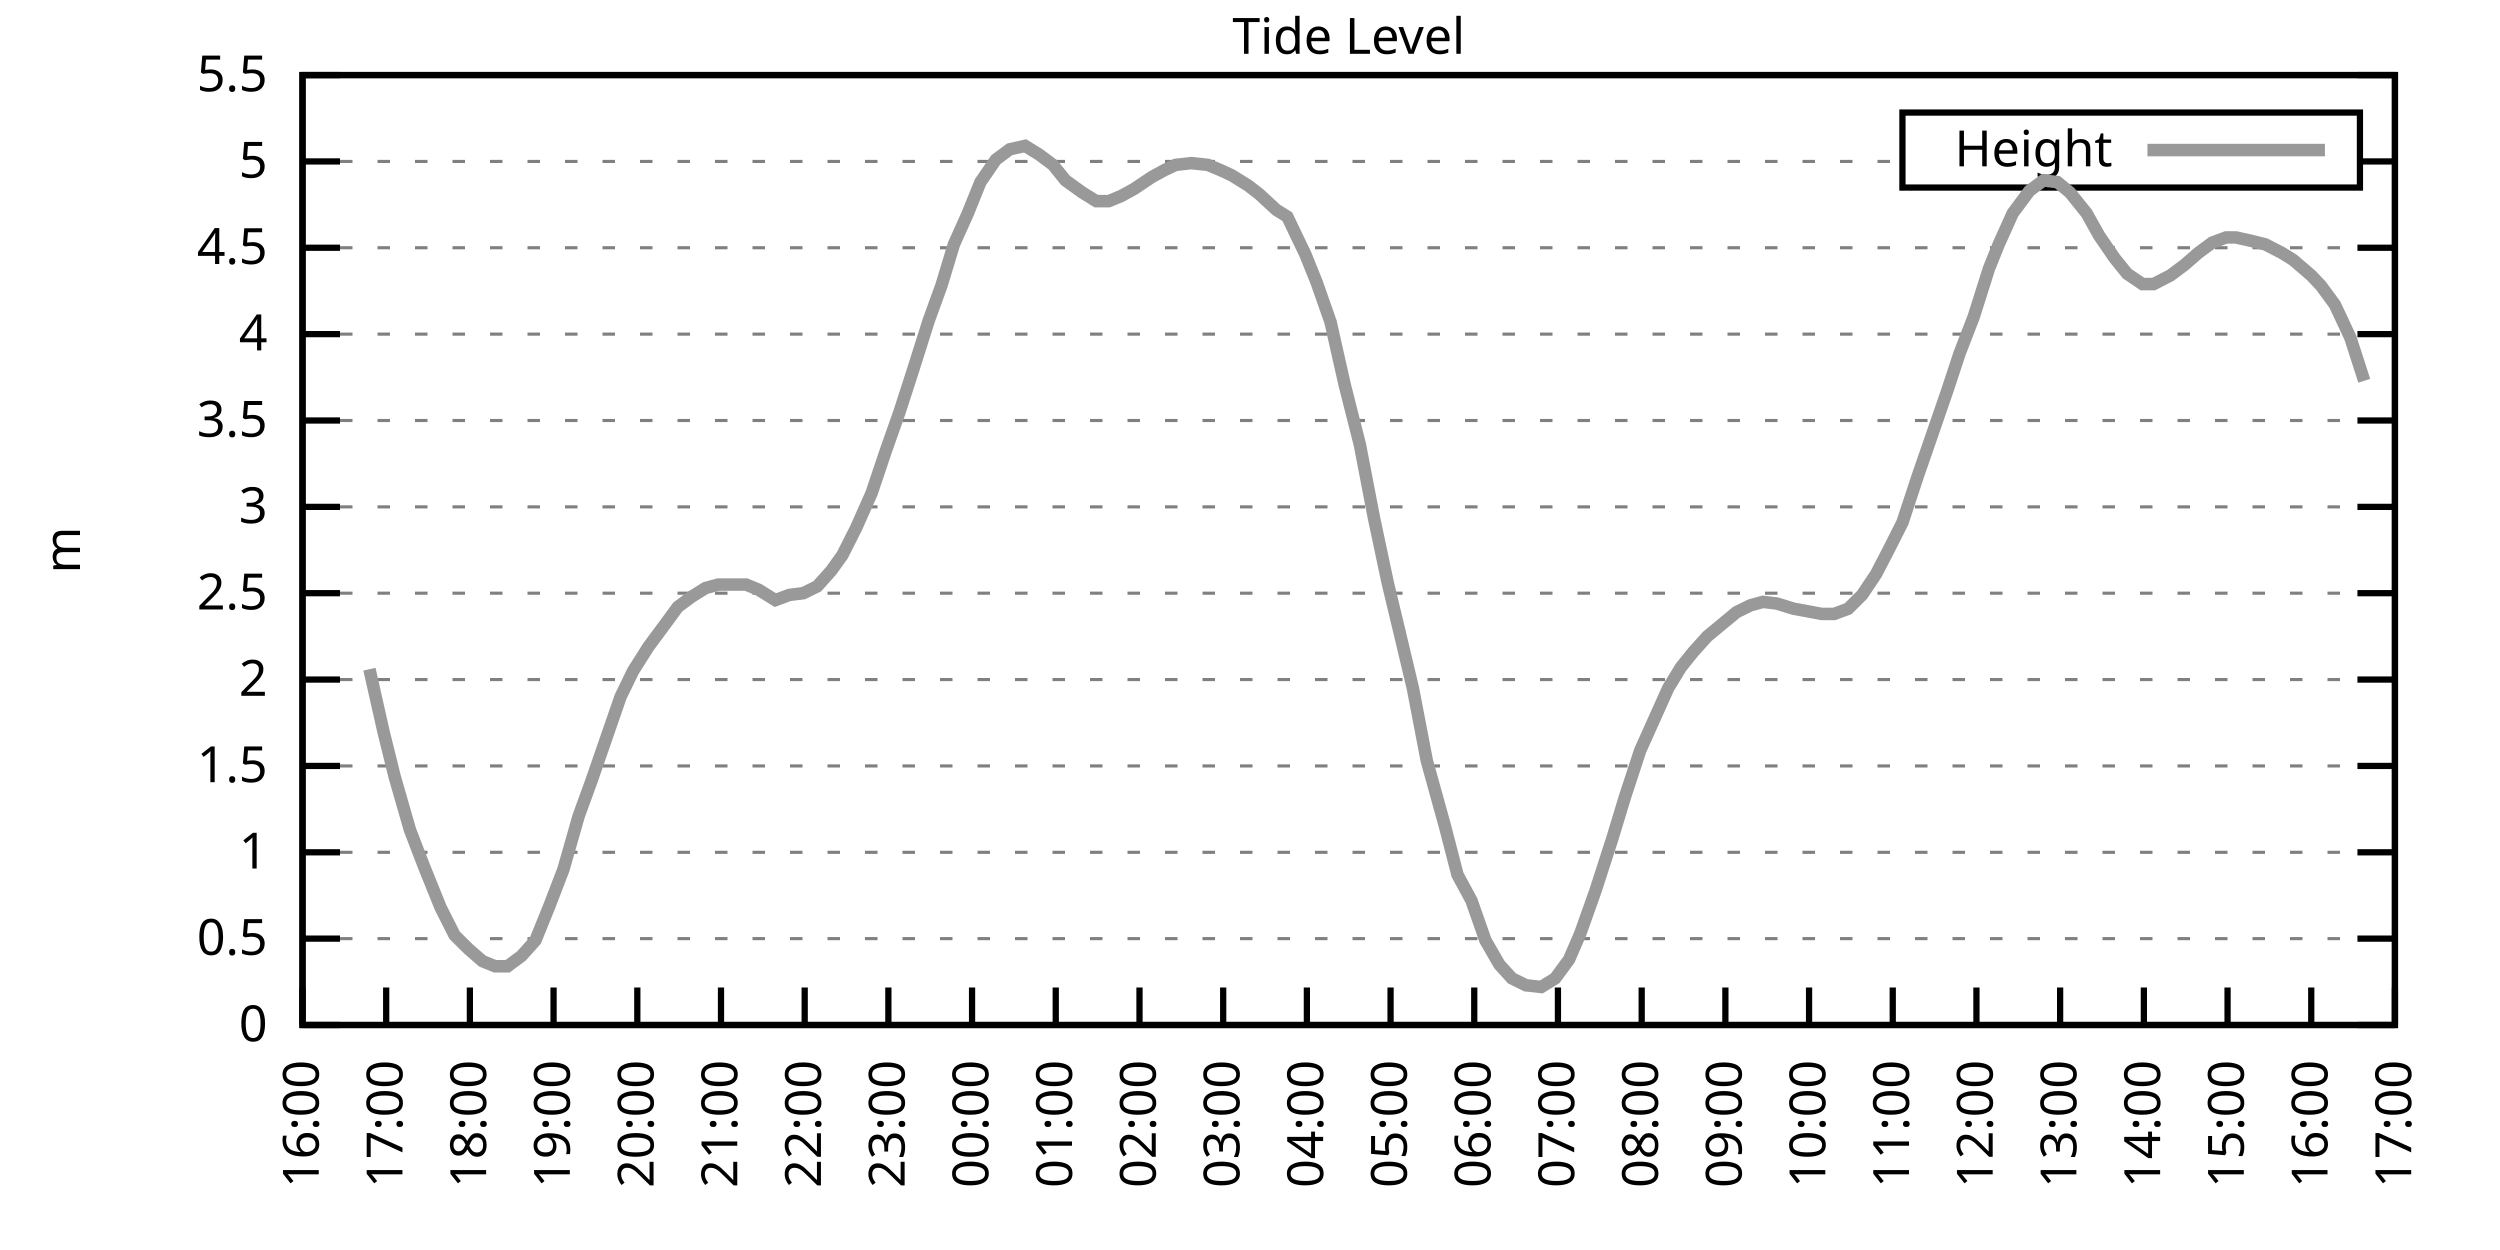
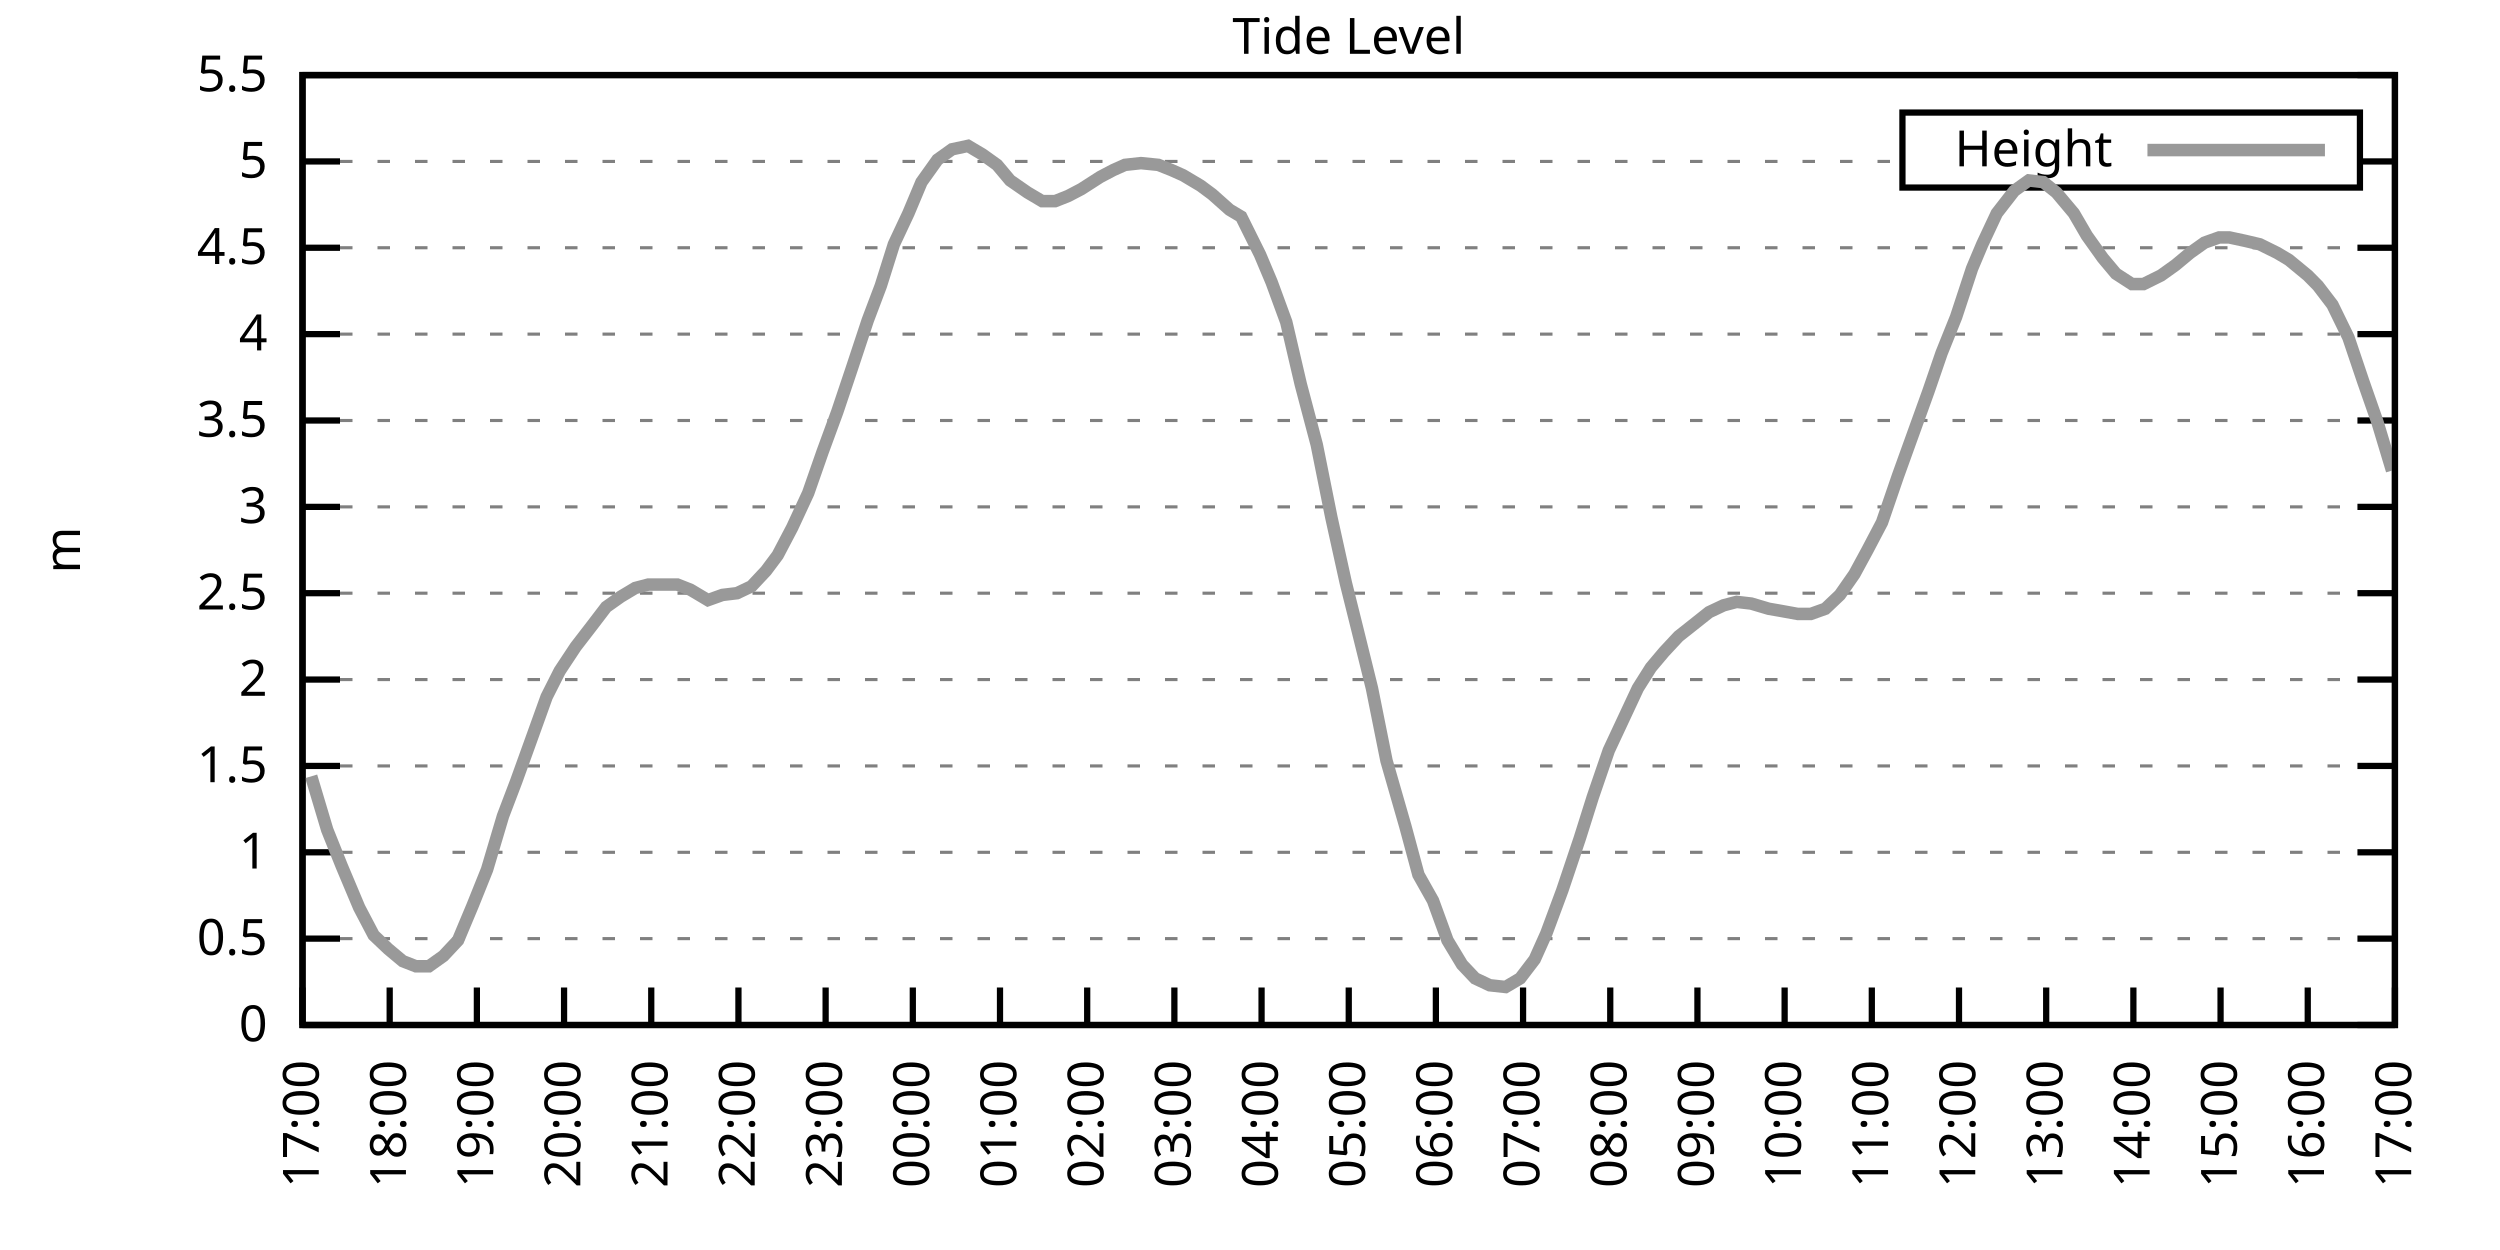
<svg xmlns="http://www.w3.org/2000/svg" xmlns:xlink="http://www.w3.org/1999/xlink" width="400" height="200" viewBox="0 0 400 200">
  <g id="gnuplot_canvas">
    <rect x="0" y="0" width="400" height="200" fill="none" />
    <defs>
      <circle id="gpDot" r="0.5" stroke-width="0.5" stroke="currentColor" />
      <path id="gpPt0" stroke-width="0.333" stroke="currentColor" d="M-1,0 h2 M0,-1 v2" />
      <path id="gpPt1" stroke-width="0.333" stroke="currentColor" d="M-1,-1 L1,1 M1,-1 L-1,1" />
      <path id="gpPt2" stroke-width="0.333" stroke="currentColor" d="M-1,0 L1,0 M0,-1 L0,1 M-1,-1 L1,1 M-1,1 L1,-1" />
      <rect id="gpPt3" stroke-width="0.333" stroke="currentColor" x="-1" y="-1" width="2" height="2" />
      <rect id="gpPt4" stroke-width="0.333" stroke="currentColor" fill="currentColor" x="-1" y="-1" width="2" height="2" />
      <circle id="gpPt5" stroke-width="0.333" stroke="currentColor" cx="0" cy="0" r="1" />
      <use xlink:href="#gpPt5" id="gpPt6" fill="currentColor" stroke="none" />
      <path id="gpPt7" stroke-width="0.333" stroke="currentColor" d="M0,-1.33 L-1.33,0.67 L1.33,0.67 z" />
      <use xlink:href="#gpPt7" id="gpPt8" fill="currentColor" stroke="none" />
      <use xlink:href="#gpPt7" id="gpPt9" stroke="currentColor" transform="rotate(180)" />
      <use xlink:href="#gpPt9" id="gpPt10" fill="currentColor" stroke="none" />
      <use xlink:href="#gpPt3" id="gpPt11" stroke="currentColor" transform="rotate(45)" />
      <use xlink:href="#gpPt11" id="gpPt12" fill="currentColor" stroke="none" />
      <path id="gpPt13" stroke-width="0.333" stroke="currentColor" d="M0,1.330 L1.265,0.411 L0.782,-1.067 L-0.782,-1.076 L-1.265,0.411 z" />
      <use xlink:href="#gpPt13" id="gpPt14" fill="currentColor" stroke="none" />
      <filter id="textbox" filterUnits="objectBoundingBox" x="0" y="0" height="1" width="1">
        <feFlood flood-color="white" flood-opacity="1" result="bgnd" />
        <feComposite in="SourceGraphic" in2="bgnd" operator="atop" />
      </filter>
      <filter id="greybox" filterUnits="objectBoundingBox" x="0" y="0" height="1" width="1">
        <feFlood flood-color="lightgrey" flood-opacity="1" result="grey" />
        <feComposite in="SourceGraphic" in2="grey" operator="atop" />
      </filter>
    </defs>
    <g fill="none" color="white" stroke="currentColor" stroke-width="1.00" stroke-linecap="butt" stroke-linejoin="miter">
</g>
    <g fill="none" color="black" stroke="currentColor" stroke-width="1.00" stroke-linecap="butt" stroke-linejoin="miter">
      <g stroke="none" shape-rendering="crispEdges">
        <polygon fill="rgb(255, 255, 255)" points="48.40,164.00 383.18,164.00 383.18,12.02 48.40,12.02 " />
      </g>
    </g>
    <g fill="none" color="black" stroke="currentColor" stroke-width="1.00" stroke-linecap="butt" stroke-linejoin="miter">
</g>
    <g fill="none" color="black" stroke="black" stroke-width="0.50" stroke-linecap="butt" stroke-linejoin="miter">
</g>
    <g fill="none" color="gray" stroke="currentColor" stroke-width="0.50" stroke-linecap="butt" stroke-linejoin="miter">
      <path stroke="gray" stroke-dasharray="2,4" class="gridline" d="M48.40,164.00 L383.19,164.00  " />
    </g>
    <g fill="none" color="gray" stroke="gray" stroke-width="1.00" stroke-linecap="butt" stroke-linejoin="miter">
</g>
    <g fill="none" color="black" stroke="currentColor" stroke-width="1.00" stroke-linecap="butt" stroke-linejoin="miter">
      <path stroke="black" d="M48.40,164.00 L54.40,164.00 M383.19,164.00 L377.19,164.00  " />
      <g transform="translate(42.80,166.60)" stroke="none" fill="black" font-family="Sans" font-size="8.00" text-anchor="end">
        <text>
          <tspan font-family="Sans"> 0</tspan>
        </text>
      </g>
    </g>
    <g fill="none" color="black" stroke="currentColor" stroke-width="1.00" stroke-linecap="butt" stroke-linejoin="miter">
</g>
    <g fill="none" color="black" stroke="black" stroke-width="0.50" stroke-linecap="butt" stroke-linejoin="miter">
</g>
    <g fill="none" color="gray" stroke="currentColor" stroke-width="0.50" stroke-linecap="butt" stroke-linejoin="miter">
      <path stroke="gray" stroke-dasharray="2,4" class="gridline" d="M48.40,150.18 L383.19,150.18  " />
    </g>
    <g fill="none" color="gray" stroke="gray" stroke-width="1.00" stroke-linecap="butt" stroke-linejoin="miter">
</g>
    <g fill="none" color="black" stroke="currentColor" stroke-width="1.00" stroke-linecap="butt" stroke-linejoin="miter">
      <path stroke="black" d="M48.40,150.18 L54.40,150.18 M383.19,150.18 L377.19,150.18  " />
      <g transform="translate(42.80,152.78)" stroke="none" fill="black" font-family="Sans" font-size="8.00" text-anchor="end">
        <text>
          <tspan font-family="Sans"> 0.5</tspan>
        </text>
      </g>
    </g>
    <g fill="none" color="black" stroke="currentColor" stroke-width="1.00" stroke-linecap="butt" stroke-linejoin="miter">
</g>
    <g fill="none" color="black" stroke="black" stroke-width="0.50" stroke-linecap="butt" stroke-linejoin="miter">
</g>
    <g fill="none" color="gray" stroke="currentColor" stroke-width="0.50" stroke-linecap="butt" stroke-linejoin="miter">
      <path stroke="gray" stroke-dasharray="2,4" class="gridline" d="M48.40,136.37 L383.19,136.37  " />
    </g>
    <g fill="none" color="gray" stroke="gray" stroke-width="1.00" stroke-linecap="butt" stroke-linejoin="miter">
</g>
    <g fill="none" color="black" stroke="currentColor" stroke-width="1.00" stroke-linecap="butt" stroke-linejoin="miter">
      <path stroke="black" d="M48.40,136.37 L54.40,136.37 M383.19,136.37 L377.19,136.37  " />
      <g transform="translate(42.80,138.97)" stroke="none" fill="black" font-family="Sans" font-size="8.00" text-anchor="end">
        <text>
          <tspan font-family="Sans"> 1</tspan>
        </text>
      </g>
    </g>
    <g fill="none" color="black" stroke="currentColor" stroke-width="1.00" stroke-linecap="butt" stroke-linejoin="miter">
</g>
    <g fill="none" color="black" stroke="black" stroke-width="0.50" stroke-linecap="butt" stroke-linejoin="miter">
</g>
    <g fill="none" color="gray" stroke="currentColor" stroke-width="0.50" stroke-linecap="butt" stroke-linejoin="miter">
      <path stroke="gray" stroke-dasharray="2,4" class="gridline" d="M48.40,122.55 L383.19,122.55  " />
    </g>
    <g fill="none" color="gray" stroke="gray" stroke-width="1.00" stroke-linecap="butt" stroke-linejoin="miter">
</g>
    <g fill="none" color="black" stroke="currentColor" stroke-width="1.00" stroke-linecap="butt" stroke-linejoin="miter">
      <path stroke="black" d="M48.40,122.55 L54.40,122.55 M383.19,122.55 L377.19,122.55  " />
      <g transform="translate(42.80,125.15)" stroke="none" fill="black" font-family="Sans" font-size="8.00" text-anchor="end">
        <text>
          <tspan font-family="Sans"> 1.5</tspan>
        </text>
      </g>
    </g>
    <g fill="none" color="black" stroke="currentColor" stroke-width="1.00" stroke-linecap="butt" stroke-linejoin="miter">
</g>
    <g fill="none" color="black" stroke="black" stroke-width="0.50" stroke-linecap="butt" stroke-linejoin="miter">
</g>
    <g fill="none" color="gray" stroke="currentColor" stroke-width="0.50" stroke-linecap="butt" stroke-linejoin="miter">
      <path stroke="gray" stroke-dasharray="2,4" class="gridline" d="M48.40,108.73 L383.19,108.73  " />
    </g>
    <g fill="none" color="gray" stroke="gray" stroke-width="1.00" stroke-linecap="butt" stroke-linejoin="miter">
</g>
    <g fill="none" color="black" stroke="currentColor" stroke-width="1.00" stroke-linecap="butt" stroke-linejoin="miter">
      <path stroke="black" d="M48.40,108.73 L54.40,108.73 M383.19,108.73 L377.19,108.73  " />
      <g transform="translate(42.80,111.33)" stroke="none" fill="black" font-family="Sans" font-size="8.00" text-anchor="end">
        <text>
          <tspan font-family="Sans"> 2</tspan>
        </text>
      </g>
    </g>
    <g fill="none" color="black" stroke="currentColor" stroke-width="1.00" stroke-linecap="butt" stroke-linejoin="miter">
</g>
    <g fill="none" color="black" stroke="black" stroke-width="0.50" stroke-linecap="butt" stroke-linejoin="miter">
</g>
    <g fill="none" color="gray" stroke="currentColor" stroke-width="0.50" stroke-linecap="butt" stroke-linejoin="miter">
      <path stroke="gray" stroke-dasharray="2,4" class="gridline" d="M48.40,94.91 L383.19,94.91  " />
    </g>
    <g fill="none" color="gray" stroke="gray" stroke-width="1.00" stroke-linecap="butt" stroke-linejoin="miter">
</g>
    <g fill="none" color="black" stroke="currentColor" stroke-width="1.00" stroke-linecap="butt" stroke-linejoin="miter">
      <path stroke="black" d="M48.40,94.91 L54.40,94.91 M383.19,94.91 L377.19,94.91  " />
      <g transform="translate(42.80,97.51)" stroke="none" fill="black" font-family="Sans" font-size="8.00" text-anchor="end">
        <text>
          <tspan font-family="Sans"> 2.5</tspan>
        </text>
      </g>
    </g>
    <g fill="none" color="black" stroke="currentColor" stroke-width="1.00" stroke-linecap="butt" stroke-linejoin="miter">
</g>
    <g fill="none" color="black" stroke="black" stroke-width="0.50" stroke-linecap="butt" stroke-linejoin="miter">
</g>
    <g fill="none" color="gray" stroke="currentColor" stroke-width="0.50" stroke-linecap="butt" stroke-linejoin="miter">
      <path stroke="gray" stroke-dasharray="2,4" class="gridline" d="M48.40,81.10 L383.19,81.10  " />
    </g>
    <g fill="none" color="gray" stroke="gray" stroke-width="1.00" stroke-linecap="butt" stroke-linejoin="miter">
</g>
    <g fill="none" color="black" stroke="currentColor" stroke-width="1.00" stroke-linecap="butt" stroke-linejoin="miter">
      <path stroke="black" d="M48.40,81.10 L54.40,81.10 M383.19,81.10 L377.19,81.10  " />
      <g transform="translate(42.80,83.70)" stroke="none" fill="black" font-family="Sans" font-size="8.00" text-anchor="end">
        <text>
          <tspan font-family="Sans"> 3</tspan>
        </text>
      </g>
    </g>
    <g fill="none" color="black" stroke="currentColor" stroke-width="1.00" stroke-linecap="butt" stroke-linejoin="miter">
</g>
    <g fill="none" color="black" stroke="black" stroke-width="0.50" stroke-linecap="butt" stroke-linejoin="miter">
</g>
    <g fill="none" color="gray" stroke="currentColor" stroke-width="0.50" stroke-linecap="butt" stroke-linejoin="miter">
      <path stroke="gray" stroke-dasharray="2,4" class="gridline" d="M48.40,67.28 L383.19,67.28  " />
    </g>
    <g fill="none" color="gray" stroke="gray" stroke-width="1.00" stroke-linecap="butt" stroke-linejoin="miter">
</g>
    <g fill="none" color="black" stroke="currentColor" stroke-width="1.00" stroke-linecap="butt" stroke-linejoin="miter">
      <path stroke="black" d="M48.40,67.28 L54.40,67.28 M383.19,67.28 L377.19,67.28  " />
      <g transform="translate(42.80,69.88)" stroke="none" fill="black" font-family="Sans" font-size="8.00" text-anchor="end">
        <text>
          <tspan font-family="Sans"> 3.5</tspan>
        </text>
      </g>
    </g>
    <g fill="none" color="black" stroke="currentColor" stroke-width="1.00" stroke-linecap="butt" stroke-linejoin="miter">
</g>
    <g fill="none" color="black" stroke="black" stroke-width="0.50" stroke-linecap="butt" stroke-linejoin="miter">
</g>
    <g fill="none" color="gray" stroke="currentColor" stroke-width="0.50" stroke-linecap="butt" stroke-linejoin="miter">
      <path stroke="gray" stroke-dasharray="2,4" class="gridline" d="M48.40,53.46 L383.19,53.46  " />
    </g>
    <g fill="none" color="gray" stroke="gray" stroke-width="1.00" stroke-linecap="butt" stroke-linejoin="miter">
</g>
    <g fill="none" color="black" stroke="currentColor" stroke-width="1.00" stroke-linecap="butt" stroke-linejoin="miter">
      <path stroke="black" d="M48.40,53.46 L54.40,53.46 M383.19,53.46 L377.19,53.46  " />
      <g transform="translate(42.80,56.06)" stroke="none" fill="black" font-family="Sans" font-size="8.00" text-anchor="end">
        <text>
          <tspan font-family="Sans"> 4</tspan>
        </text>
      </g>
    </g>
    <g fill="none" color="black" stroke="currentColor" stroke-width="1.00" stroke-linecap="butt" stroke-linejoin="miter">
</g>
    <g fill="none" color="black" stroke="black" stroke-width="0.50" stroke-linecap="butt" stroke-linejoin="miter">
</g>
    <g fill="none" color="gray" stroke="currentColor" stroke-width="0.50" stroke-linecap="butt" stroke-linejoin="miter">
      <path stroke="gray" stroke-dasharray="2,4" class="gridline" d="M48.40,39.64 L383.19,39.64  " />
    </g>
    <g fill="none" color="gray" stroke="gray" stroke-width="1.00" stroke-linecap="butt" stroke-linejoin="miter">
</g>
    <g fill="none" color="black" stroke="currentColor" stroke-width="1.00" stroke-linecap="butt" stroke-linejoin="miter">
      <path stroke="black" d="M48.40,39.64 L54.40,39.64 M383.19,39.64 L377.19,39.64  " />
      <g transform="translate(42.80,42.24)" stroke="none" fill="black" font-family="Sans" font-size="8.00" text-anchor="end">
        <text>
          <tspan font-family="Sans"> 4.5</tspan>
        </text>
      </g>
    </g>
    <g fill="none" color="black" stroke="currentColor" stroke-width="1.00" stroke-linecap="butt" stroke-linejoin="miter">
</g>
    <g fill="none" color="black" stroke="black" stroke-width="0.50" stroke-linecap="butt" stroke-linejoin="miter">
</g>
    <g fill="none" color="gray" stroke="currentColor" stroke-width="0.50" stroke-linecap="butt" stroke-linejoin="miter">
      <path stroke="gray" stroke-dasharray="2,4" class="gridline" d="M48.40,25.83 L304.39,25.83 M377.59,25.83 L383.19,25.83  " />
    </g>
    <g fill="none" color="gray" stroke="gray" stroke-width="1.00" stroke-linecap="butt" stroke-linejoin="miter">
</g>
    <g fill="none" color="black" stroke="currentColor" stroke-width="1.00" stroke-linecap="butt" stroke-linejoin="miter">
      <path stroke="black" d="M48.40,25.83 L54.40,25.83 M383.19,25.83 L377.19,25.83  " />
      <g transform="translate(42.80,28.43)" stroke="none" fill="black" font-family="Sans" font-size="8.00" text-anchor="end">
        <text>
          <tspan font-family="Sans"> 5</tspan>
        </text>
      </g>
    </g>
    <g fill="none" color="black" stroke="currentColor" stroke-width="1.00" stroke-linecap="butt" stroke-linejoin="miter">
</g>
    <g fill="none" color="black" stroke="black" stroke-width="0.50" stroke-linecap="butt" stroke-linejoin="miter">
</g>
    <g fill="none" color="gray" stroke="currentColor" stroke-width="0.50" stroke-linecap="butt" stroke-linejoin="miter">
      <path stroke="gray" stroke-dasharray="2,4" class="gridline" d="M48.40,12.01 L383.19,12.01  " />
    </g>
    <g fill="none" color="gray" stroke="gray" stroke-width="1.00" stroke-linecap="butt" stroke-linejoin="miter">
</g>
    <g fill="none" color="black" stroke="currentColor" stroke-width="1.00" stroke-linecap="butt" stroke-linejoin="miter">
      <path stroke="black" d="M48.40,12.01 L54.40,12.01 M383.19,12.01 L377.19,12.01  " />
      <g transform="translate(42.80,14.61)" stroke="none" fill="black" font-family="Sans" font-size="8.00" text-anchor="end">
        <text>
          <tspan font-family="Sans"> 5.5</tspan>
        </text>
      </g>
    </g>
    <g fill="none" color="black" stroke="currentColor" stroke-width="1.00" stroke-linecap="butt" stroke-linejoin="miter">
      <path stroke="black" d="M48.40,164.00 L48.40,158.00  " />
      <g transform="translate(51.00,169.60) rotate(270.00)" stroke="none" fill="black" font-family="Sans" font-size="8.00" text-anchor="end">
        <text>
-           <tspan font-family="Sans">16:00</tspan>
-         </text>
-       </g>
-     </g>
-     <g fill="none" color="black" stroke="currentColor" stroke-width="1.00" stroke-linecap="butt" stroke-linejoin="miter">
-       <path stroke="black" d="M61.79,164.00 L61.79,158.00  " />
-       <g transform="translate(64.39,169.60) rotate(270.00)" stroke="none" fill="black" font-family="Sans" font-size="8.00" text-anchor="end">
-         <text>
          <tspan font-family="Sans">17:00</tspan>
        </text>
      </g>
    </g>
    <g fill="none" color="black" stroke="currentColor" stroke-width="1.00" stroke-linecap="butt" stroke-linejoin="miter">
-       <path stroke="black" d="M75.18,164.00 L75.18,158.00  " />
-       <g transform="translate(77.78,169.60) rotate(270.00)" stroke="none" fill="black" font-family="Sans" font-size="8.00" text-anchor="end">
+       <path stroke="black" d="M62.35,164.00 L62.35,158.00  " />
+       <g transform="translate(64.95,169.60) rotate(270.00)" stroke="none" fill="black" font-family="Sans" font-size="8.00" text-anchor="end">
        <text>
          <tspan font-family="Sans">18:00</tspan>
        </text>
      </g>
    </g>
    <g fill="none" color="black" stroke="currentColor" stroke-width="1.00" stroke-linecap="butt" stroke-linejoin="miter">
-       <path stroke="black" d="M88.57,164.00 L88.57,158.00  " />
-       <g transform="translate(91.17,169.60) rotate(270.00)" stroke="none" fill="black" font-family="Sans" font-size="8.00" text-anchor="end">
+       <path stroke="black" d="M76.30,164.00 L76.30,158.00  " />
+       <g transform="translate(78.90,169.60) rotate(270.00)" stroke="none" fill="black" font-family="Sans" font-size="8.00" text-anchor="end">
        <text>
          <tspan font-family="Sans">19:00</tspan>
        </text>
      </g>
    </g>
    <g fill="none" color="black" stroke="currentColor" stroke-width="1.00" stroke-linecap="butt" stroke-linejoin="miter">
-       <path stroke="black" d="M101.97,164.00 L101.97,158.00  " />
-       <g transform="translate(104.57,169.60) rotate(270.00)" stroke="none" fill="black" font-family="Sans" font-size="8.00" text-anchor="end">
+       <path stroke="black" d="M90.25,164.00 L90.25,158.00  " />
+       <g transform="translate(92.85,169.60) rotate(270.00)" stroke="none" fill="black" font-family="Sans" font-size="8.00" text-anchor="end">
        <text>
          <tspan font-family="Sans">20:00</tspan>
        </text>
      </g>
    </g>
    <g fill="none" color="black" stroke="currentColor" stroke-width="1.00" stroke-linecap="butt" stroke-linejoin="miter">
-       <path stroke="black" d="M115.36,164.00 L115.36,158.00  " />
-       <g transform="translate(117.96,169.60) rotate(270.00)" stroke="none" fill="black" font-family="Sans" font-size="8.00" text-anchor="end">
+       <path stroke="black" d="M104.20,164.00 L104.20,158.00  " />
+       <g transform="translate(106.80,169.60) rotate(270.00)" stroke="none" fill="black" font-family="Sans" font-size="8.00" text-anchor="end">
        <text>
          <tspan font-family="Sans">21:00</tspan>
        </text>
      </g>
    </g>
    <g fill="none" color="black" stroke="currentColor" stroke-width="1.00" stroke-linecap="butt" stroke-linejoin="miter">
-       <path stroke="black" d="M128.75,164.00 L128.75,158.00  " />
-       <g transform="translate(131.35,169.60) rotate(270.00)" stroke="none" fill="black" font-family="Sans" font-size="8.00" text-anchor="end">
+       <path stroke="black" d="M118.15,164.00 L118.15,158.00  " />
+       <g transform="translate(120.75,169.60) rotate(270.00)" stroke="none" fill="black" font-family="Sans" font-size="8.00" text-anchor="end">
        <text>
          <tspan font-family="Sans">22:00</tspan>
        </text>
      </g>
    </g>
    <g fill="none" color="black" stroke="currentColor" stroke-width="1.00" stroke-linecap="butt" stroke-linejoin="miter">
-       <path stroke="black" d="M142.14,164.00 L142.14,158.00  " />
-       <g transform="translate(144.74,169.60) rotate(270.00)" stroke="none" fill="black" font-family="Sans" font-size="8.00" text-anchor="end">
+       <path stroke="black" d="M132.10,164.00 L132.10,158.00  " />
+       <g transform="translate(134.70,169.60) rotate(270.00)" stroke="none" fill="black" font-family="Sans" font-size="8.00" text-anchor="end">
        <text>
          <tspan font-family="Sans">23:00</tspan>
        </text>
      </g>
    </g>
    <g fill="none" color="black" stroke="currentColor" stroke-width="1.00" stroke-linecap="butt" stroke-linejoin="miter">
-       <path stroke="black" d="M155.53,164.00 L155.53,158.00  " />
-       <g transform="translate(158.13,169.60) rotate(270.00)" stroke="none" fill="black" font-family="Sans" font-size="8.00" text-anchor="end">
+       <path stroke="black" d="M146.05,164.00 L146.05,158.00  " />
+       <g transform="translate(148.65,169.60) rotate(270.00)" stroke="none" fill="black" font-family="Sans" font-size="8.00" text-anchor="end">
        <text>
          <tspan font-family="Sans">00:00</tspan>
        </text>
      </g>
    </g>
    <g fill="none" color="black" stroke="currentColor" stroke-width="1.00" stroke-linecap="butt" stroke-linejoin="miter">
-       <path stroke="black" d="M168.92,164.00 L168.92,158.00  " />
-       <g transform="translate(171.52,169.60) rotate(270.00)" stroke="none" fill="black" font-family="Sans" font-size="8.00" text-anchor="end">
+       <path stroke="black" d="M160.00,164.00 L160.00,158.00  " />
+       <g transform="translate(162.60,169.60) rotate(270.00)" stroke="none" fill="black" font-family="Sans" font-size="8.00" text-anchor="end">
        <text>
          <tspan font-family="Sans">01:00</tspan>
        </text>
      </g>
    </g>
    <g fill="none" color="black" stroke="currentColor" stroke-width="1.00" stroke-linecap="butt" stroke-linejoin="miter">
-       <path stroke="black" d="M182.32,164.00 L182.32,158.00  " />
-       <g transform="translate(184.92,169.60) rotate(270.00)" stroke="none" fill="black" font-family="Sans" font-size="8.00" text-anchor="end">
+       <path stroke="black" d="M173.95,164.00 L173.95,158.00  " />
+       <g transform="translate(176.55,169.60) rotate(270.00)" stroke="none" fill="black" font-family="Sans" font-size="8.00" text-anchor="end">
        <text>
          <tspan font-family="Sans">02:00</tspan>
        </text>
      </g>
    </g>
    <g fill="none" color="black" stroke="currentColor" stroke-width="1.00" stroke-linecap="butt" stroke-linejoin="miter">
-       <path stroke="black" d="M195.71,164.00 L195.71,158.00  " />
-       <g transform="translate(198.31,169.60) rotate(270.00)" stroke="none" fill="black" font-family="Sans" font-size="8.00" text-anchor="end">
+       <path stroke="black" d="M187.90,164.00 L187.90,158.00  " />
+       <g transform="translate(190.50,169.60) rotate(270.00)" stroke="none" fill="black" font-family="Sans" font-size="8.00" text-anchor="end">
        <text>
          <tspan font-family="Sans">03:00</tspan>
        </text>
      </g>
    </g>
    <g fill="none" color="black" stroke="currentColor" stroke-width="1.00" stroke-linecap="butt" stroke-linejoin="miter">
-       <path stroke="black" d="M209.10,164.00 L209.10,158.00  " />
-       <g transform="translate(211.70,169.60) rotate(270.00)" stroke="none" fill="black" font-family="Sans" font-size="8.00" text-anchor="end">
+       <path stroke="black" d="M201.85,164.00 L201.85,158.00  " />
+       <g transform="translate(204.45,169.60) rotate(270.00)" stroke="none" fill="black" font-family="Sans" font-size="8.00" text-anchor="end">
        <text>
          <tspan font-family="Sans">04:00</tspan>
        </text>
      </g>
    </g>
    <g fill="none" color="black" stroke="currentColor" stroke-width="1.00" stroke-linecap="butt" stroke-linejoin="miter">
-       <path stroke="black" d="M222.49,164.00 L222.49,158.00  " />
-       <g transform="translate(225.09,169.60) rotate(270.00)" stroke="none" fill="black" font-family="Sans" font-size="8.00" text-anchor="end">
+       <path stroke="black" d="M215.80,164.00 L215.80,158.00  " />
+       <g transform="translate(218.40,169.60) rotate(270.00)" stroke="none" fill="black" font-family="Sans" font-size="8.00" text-anchor="end">
        <text>
          <tspan font-family="Sans">05:00</tspan>
        </text>
      </g>
    </g>
    <g fill="none" color="black" stroke="currentColor" stroke-width="1.00" stroke-linecap="butt" stroke-linejoin="miter">
-       <path stroke="black" d="M235.88,164.00 L235.88,158.00  " />
-       <g transform="translate(238.48,169.60) rotate(270.00)" stroke="none" fill="black" font-family="Sans" font-size="8.00" text-anchor="end">
+       <path stroke="black" d="M229.74,164.00 L229.74,158.00  " />
+       <g transform="translate(232.34,169.60) rotate(270.00)" stroke="none" fill="black" font-family="Sans" font-size="8.00" text-anchor="end">
        <text>
          <tspan font-family="Sans">06:00</tspan>
        </text>
      </g>
    </g>
    <g fill="none" color="black" stroke="currentColor" stroke-width="1.00" stroke-linecap="butt" stroke-linejoin="miter">
-       <path stroke="black" d="M249.27,164.00 L249.27,158.00  " />
-       <g transform="translate(251.87,169.60) rotate(270.00)" stroke="none" fill="black" font-family="Sans" font-size="8.00" text-anchor="end">
+       <path stroke="black" d="M243.69,164.00 L243.69,158.00  " />
+       <g transform="translate(246.29,169.60) rotate(270.00)" stroke="none" fill="black" font-family="Sans" font-size="8.00" text-anchor="end">
        <text>
          <tspan font-family="Sans">07:00</tspan>
        </text>
      </g>
    </g>
    <g fill="none" color="black" stroke="currentColor" stroke-width="1.00" stroke-linecap="butt" stroke-linejoin="miter">
-       <path stroke="black" d="M262.67,164.00 L262.67,158.00  " />
-       <g transform="translate(265.27,169.60) rotate(270.00)" stroke="none" fill="black" font-family="Sans" font-size="8.00" text-anchor="end">
+       <path stroke="black" d="M257.64,164.00 L257.64,158.00  " />
+       <g transform="translate(260.24,169.60) rotate(270.00)" stroke="none" fill="black" font-family="Sans" font-size="8.00" text-anchor="end">
        <text>
          <tspan font-family="Sans">08:00</tspan>
        </text>
      </g>
    </g>
    <g fill="none" color="black" stroke="currentColor" stroke-width="1.00" stroke-linecap="butt" stroke-linejoin="miter">
-       <path stroke="black" d="M276.06,164.00 L276.06,158.00  " />
-       <g transform="translate(278.66,169.60) rotate(270.00)" stroke="none" fill="black" font-family="Sans" font-size="8.00" text-anchor="end">
+       <path stroke="black" d="M271.59,164.00 L271.59,158.00  " />
+       <g transform="translate(274.19,169.60) rotate(270.00)" stroke="none" fill="black" font-family="Sans" font-size="8.00" text-anchor="end">
        <text>
          <tspan font-family="Sans">09:00</tspan>
        </text>
      </g>
    </g>
    <g fill="none" color="black" stroke="currentColor" stroke-width="1.00" stroke-linecap="butt" stroke-linejoin="miter">
-       <path stroke="black" d="M289.45,164.00 L289.45,158.00  " />
-       <g transform="translate(292.05,169.60) rotate(270.00)" stroke="none" fill="black" font-family="Sans" font-size="8.00" text-anchor="end">
+       <path stroke="black" d="M285.54,164.00 L285.54,158.00  " />
+       <g transform="translate(288.14,169.60) rotate(270.00)" stroke="none" fill="black" font-family="Sans" font-size="8.00" text-anchor="end">
        <text>
          <tspan font-family="Sans">10:00</tspan>
        </text>
      </g>
    </g>
    <g fill="none" color="black" stroke="currentColor" stroke-width="1.00" stroke-linecap="butt" stroke-linejoin="miter">
-       <path stroke="black" d="M302.84,164.00 L302.84,158.00  " />
-       <g transform="translate(305.44,169.60) rotate(270.00)" stroke="none" fill="black" font-family="Sans" font-size="8.00" text-anchor="end">
+       <path stroke="black" d="M299.49,164.00 L299.49,158.00  " />
+       <g transform="translate(302.09,169.60) rotate(270.00)" stroke="none" fill="black" font-family="Sans" font-size="8.00" text-anchor="end">
        <text>
          <tspan font-family="Sans">11:00</tspan>
        </text>
      </g>
    </g>
    <g fill="none" color="black" stroke="currentColor" stroke-width="1.00" stroke-linecap="butt" stroke-linejoin="miter">
-       <path stroke="black" d="M316.23,164.00 L316.23,158.00  " />
-       <g transform="translate(318.83,169.60) rotate(270.00)" stroke="none" fill="black" font-family="Sans" font-size="8.00" text-anchor="end">
+       <path stroke="black" d="M313.44,164.00 L313.44,158.00  " />
+       <g transform="translate(316.04,169.60) rotate(270.00)" stroke="none" fill="black" font-family="Sans" font-size="8.00" text-anchor="end">
        <text>
          <tspan font-family="Sans">12:00</tspan>
        </text>
      </g>
    </g>
    <g fill="none" color="black" stroke="currentColor" stroke-width="1.00" stroke-linecap="butt" stroke-linejoin="miter">
-       <path stroke="black" d="M329.62,164.00 L329.62,158.00  " />
-       <g transform="translate(332.22,169.60) rotate(270.00)" stroke="none" fill="black" font-family="Sans" font-size="8.00" text-anchor="end">
+       <path stroke="black" d="M327.39,164.00 L327.39,158.00  " />
+       <g transform="translate(329.99,169.60) rotate(270.00)" stroke="none" fill="black" font-family="Sans" font-size="8.00" text-anchor="end">
        <text>
          <tspan font-family="Sans">13:00</tspan>
        </text>
      </g>
    </g>
    <g fill="none" color="black" stroke="currentColor" stroke-width="1.00" stroke-linecap="butt" stroke-linejoin="miter">
-       <path stroke="black" d="M343.02,164.00 L343.02,158.00  " />
-       <g transform="translate(345.62,169.60) rotate(270.00)" stroke="none" fill="black" font-family="Sans" font-size="8.00" text-anchor="end">
+       <path stroke="black" d="M341.34,164.00 L341.34,158.00  " />
+       <g transform="translate(343.94,169.60) rotate(270.00)" stroke="none" fill="black" font-family="Sans" font-size="8.00" text-anchor="end">
        <text>
          <tspan font-family="Sans">14:00</tspan>
        </text>
      </g>
    </g>
    <g fill="none" color="black" stroke="currentColor" stroke-width="1.00" stroke-linecap="butt" stroke-linejoin="miter">
-       <path stroke="black" d="M356.41,164.00 L356.41,158.00  " />
-       <g transform="translate(359.01,169.60) rotate(270.00)" stroke="none" fill="black" font-family="Sans" font-size="8.00" text-anchor="end">
+       <path stroke="black" d="M355.29,164.00 L355.29,158.00  " />
+       <g transform="translate(357.89,169.60) rotate(270.00)" stroke="none" fill="black" font-family="Sans" font-size="8.00" text-anchor="end">
        <text>
          <tspan font-family="Sans">15:00</tspan>
        </text>
      </g>
    </g>
    <g fill="none" color="black" stroke="currentColor" stroke-width="1.00" stroke-linecap="butt" stroke-linejoin="miter">
-       <path stroke="black" d="M369.80,164.00 L369.80,158.00  " />
-       <g transform="translate(372.40,169.60) rotate(270.00)" stroke="none" fill="black" font-family="Sans" font-size="8.00" text-anchor="end">
+       <path stroke="black" d="M369.24,164.00 L369.24,158.00  " />
+       <g transform="translate(371.84,169.60) rotate(270.00)" stroke="none" fill="black" font-family="Sans" font-size="8.00" text-anchor="end">
        <text>
          <tspan font-family="Sans">16:00</tspan>
        </text>
      </g>
    </g>
    <g fill="none" color="black" stroke="currentColor" stroke-width="1.00" stroke-linecap="butt" stroke-linejoin="miter">
      <path stroke="black" d="M383.19,164.00 L383.19,158.00  " />
      <g transform="translate(385.79,169.60) rotate(270.00)" stroke="none" fill="black" font-family="Sans" font-size="8.00" text-anchor="end">
        <text>
          <tspan font-family="Sans">17:00</tspan>
        </text>
      </g>
    </g>
    <g fill="none" color="black" stroke="currentColor" stroke-width="1.00" stroke-linecap="butt" stroke-linejoin="miter">
</g>
    <g fill="none" color="black" stroke="currentColor" stroke-width="1.00" stroke-linecap="butt" stroke-linejoin="miter">
      <path stroke="black" d="M48.40,12.01 L48.40,164.00 L383.19,164.00 L383.19,12.01 L48.40,12.01 Z  " />
    </g>
    <g fill="none" color="black" stroke="currentColor" stroke-width="1.00" stroke-linecap="butt" stroke-linejoin="miter">
</g>
    <g fill="none" color="black" stroke="currentColor" stroke-width="1.00" stroke-linecap="butt" stroke-linejoin="miter">
      <path stroke="black" d="M304.39,30.01 L304.39,18.01 L377.59,18.01 L377.59,30.01 L304.39,30.01 Z  " />
    </g>
    <g id="Tide_level_plot_1">
      <g fill="none" color="white" stroke="black" stroke-width="2.00" stroke-linecap="butt" stroke-linejoin="miter">
</g>
      <g fill="none" color="black" stroke="currentColor" stroke-width="2.00" stroke-linecap="butt" stroke-linejoin="miter">
        <g transform="translate(337.99,26.61)" stroke="none" fill="black" font-family="Sans" font-size="8.00" text-anchor="end">
          <text>
            <tspan font-family="Sans">Height</tspan>
          </text>
        </g>
      </g>
      <g fill="none" color="black" stroke="currentColor" stroke-width="2.00" stroke-linecap="butt" stroke-linejoin="miter">
-         <path stroke="rgb(153, 153, 153)" d="M343.59,24.01 L371.99,24.01 M59.11,107.07 L61.35,117.02 L63.13,124.21 L65.59,132.77 L67.82,138.58 L70.50,145.21   L72.73,149.63 L74.96,151.84 L77.19,153.78 L79.20,154.60 L81.21,154.60 L83.44,152.95 L85.67,150.46 L87.91,144.93   L90.14,139.13 L92.59,130.56 L94.60,125.04 L97.28,117.30 L99.29,111.49 L101.30,107.35 L103.75,103.48 L106.21,100.16   L108.44,97.12 L110.67,95.47 L112.90,94.08 L114.91,93.53 L117.14,93.53 L119.38,93.53 L121.38,94.36 L124.06,96.02   L126.29,95.19 L128.53,94.91 L130.76,93.81 L132.99,91.32 L134.78,88.83 L137.01,84.41 L139.46,78.89 L141.69,72.25   L143.93,65.90 L146.16,58.99 L148.61,51.25 L150.62,45.72 L152.63,39.09 L154.86,34.12 L156.87,29.14 L159.33,25.55   L161.56,23.89 L164.01,23.34 L166.25,24.72 L168.48,26.38 L170.49,28.87 L173.17,30.80 L175.40,32.18 L177.41,32.18   L179.41,31.35 L181.42,30.25 L184.32,28.31 L186.33,27.21 L188.12,26.38 L190.57,26.10 L193.25,26.38 L195.26,27.21   L197.05,28.04 L199.73,29.70 L201.51,31.08 L204.19,33.56 L205.97,34.67 L208.88,40.75 L210.66,45.17 L212.89,51.53   L215.13,61.48 L217.58,71.15 L219.81,82.75 L222.04,93.26 L223.83,100.72 L226.06,110.11 L228.29,121.72 L231.20,132.22   L233.20,139.96 L235.44,144.10 L237.67,150.46 L239.90,154.33 L241.91,156.54 L244.14,157.64 L246.60,157.92 L248.83,156.54   L251.06,153.50 L252.85,149.35 L255.30,142.45 L257.98,134.15 L259.99,127.52 L262.44,120.06 L266.91,110.11 L268.92,106.80   L270.92,104.31 L273.16,101.82 L275.83,99.61 L277.84,97.95 L280.07,96.85 L282.08,96.30 L284.32,96.57 L286.99,97.40   L288.56,97.68 L291.46,98.23 L293.47,98.23 L295.70,97.40 L297.93,95.19 L300.16,91.87 L302.17,88.00 L304.40,83.58   L306.86,76.12 L308.87,70.32 L311.54,62.58 L313.55,56.50 L315.79,50.70 L318.24,42.96 L319.80,39.09 L322.04,34.12   L324.71,30.53 L326.95,28.87 L329.18,29.14 L331.19,30.80 L333.86,34.12 L335.87,37.71 L338.33,41.30 L340.34,43.79   L342.79,45.45 L344.58,45.45 L347.26,44.07 L349.49,42.41 L351.72,40.47 L353.95,38.82 L356.18,37.99 L357.75,37.99   L360.20,38.54 L362.43,39.09 L365.11,40.47 L366.90,41.58 L369.80,44.07 L371.36,45.72 L373.59,48.76 L376.05,54.01   L378.28,60.92  " />
+         <path stroke="rgb(153, 153, 153)" d="M343.59,24.01 L371.99,24.01 M49.79,124.21 L52.35,132.77 L54.68,138.58 L57.47,145.21 L59.79,149.63 L62.12,151.84   L64.44,153.78 L66.53,154.60 L68.63,154.60 L70.95,152.95 L73.28,150.46 L75.60,144.93 L77.93,139.13 L80.48,130.56   L82.58,125.04 L85.37,117.30 L87.46,111.49 L89.55,107.35 L92.11,103.48 L94.67,100.16 L96.99,97.12 L99.32,95.47   L101.64,94.08 L103.73,93.53 L106.06,93.53 L108.38,93.53 L110.48,94.36 L113.27,96.02 L115.59,95.19 L117.92,94.91   L120.24,93.81 L122.57,91.32 L124.43,88.83 L126.75,84.41 L129.31,78.89 L131.63,72.25 L133.96,65.90 L136.28,58.99   L138.84,51.25 L140.93,45.72 L143.02,39.09 L145.35,34.12 L147.44,29.14 L150.00,25.55 L152.32,23.89 L154.88,23.34   L157.21,24.72 L159.53,26.38 L161.62,28.87 L164.41,30.80 L166.74,32.18 L168.83,32.18 L170.92,31.35 L173.02,30.25   L176.04,28.31 L178.13,27.21 L179.99,26.38 L182.55,26.10 L185.34,26.38 L187.43,27.21 L189.29,28.04 L192.08,29.70   L193.94,31.08 L196.73,33.56 L198.59,34.67 L201.61,40.75 L203.47,45.17 L205.80,51.53 L208.12,61.48 L210.68,71.15   L213.01,82.75 L215.33,93.26 L217.19,100.72 L219.51,110.11 L221.84,121.72 L224.86,132.22 L226.95,139.96 L229.28,144.10   L231.60,150.46 L233.93,154.33 L236.02,156.54 L238.35,157.64 L240.90,157.92 L243.23,156.54 L245.55,153.50 L247.41,149.35   L249.97,142.45 L252.76,134.15 L254.85,127.52 L257.41,120.06 L262.06,110.11 L264.15,106.80 L266.25,104.31 L268.57,101.82   L271.36,99.61 L273.45,97.95 L275.78,96.85 L277.87,96.30 L280.20,96.57 L282.99,97.40 L284.61,97.68 L287.64,98.23   L289.73,98.23 L292.05,97.40 L294.38,95.19 L296.70,91.87 L298.80,88.00 L301.12,83.58 L303.68,76.12 L305.77,70.32   L308.56,62.58 L310.65,56.50 L312.98,50.70 L315.53,42.96 L317.16,39.09 L319.49,34.12 L322.28,30.53 L324.60,28.87   L326.93,29.14 L329.02,30.80 L331.81,34.12 L333.90,37.71 L336.46,41.30 L338.55,43.79 L341.11,45.45 L342.97,45.45   L345.76,44.07 L348.08,42.41 L350.41,40.47 L352.73,38.82 L355.06,37.99 L356.69,37.99 L359.24,38.54 L361.57,39.09   L364.36,40.47 L366.22,41.58 L369.24,44.07 L370.87,45.72 L373.19,48.76 L375.75,54.01 L378.08,60.92 L380.40,67.56   L382.73,75.29  " />
      </g>
    </g>
    <g fill="none" color="black" stroke="currentColor" stroke-width="2.00" stroke-linecap="butt" stroke-linejoin="miter">
</g>
    <g fill="none" color="black" stroke="black" stroke-width="1.00" stroke-linecap="butt" stroke-linejoin="miter">
</g>
    <g fill="none" color="black" stroke="currentColor" stroke-width="1.00" stroke-linecap="butt" stroke-linejoin="miter">
      <path stroke="black" d="M48.40,12.01 L48.40,164.00 L383.19,164.00 L383.19,12.01 L48.40,12.01 Z  " />
      <g transform="translate(12.80,88.01) rotate(270.00)" stroke="none" fill="black" font-family="Sans" font-size="8.00" text-anchor="middle">
        <text>
          <tspan font-family="Sans">m</tspan>
        </text>
      </g>
    </g>
    <g fill="none" color="black" stroke="currentColor" stroke-width="1.00" stroke-linecap="butt" stroke-linejoin="miter">
</g>
    <g fill="none" color="black" stroke="currentColor" stroke-width="1.00" stroke-linecap="butt" stroke-linejoin="miter">
      <g transform="translate(215.79,8.61)" stroke="none" fill="black" font-family="Sans" font-size="8.00" text-anchor="middle">
        <text>
          <tspan font-family="Sans">Tide Level</tspan>
        </text>
      </g>
    </g>
    <g fill="none" color="black" stroke="currentColor" stroke-width="1.00" stroke-linecap="butt" stroke-linejoin="miter">
</g>
  </g>
</svg>
